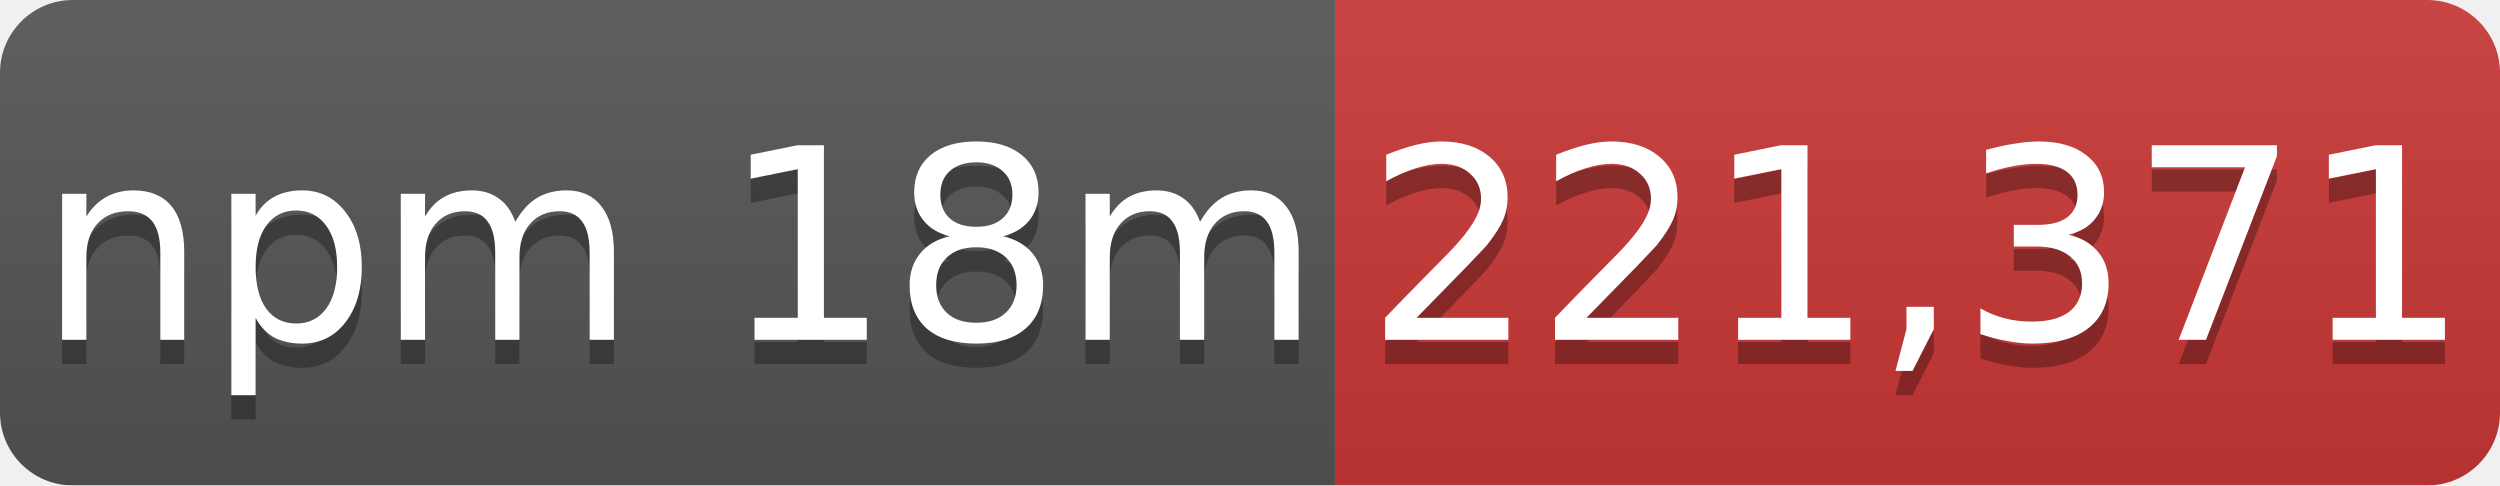
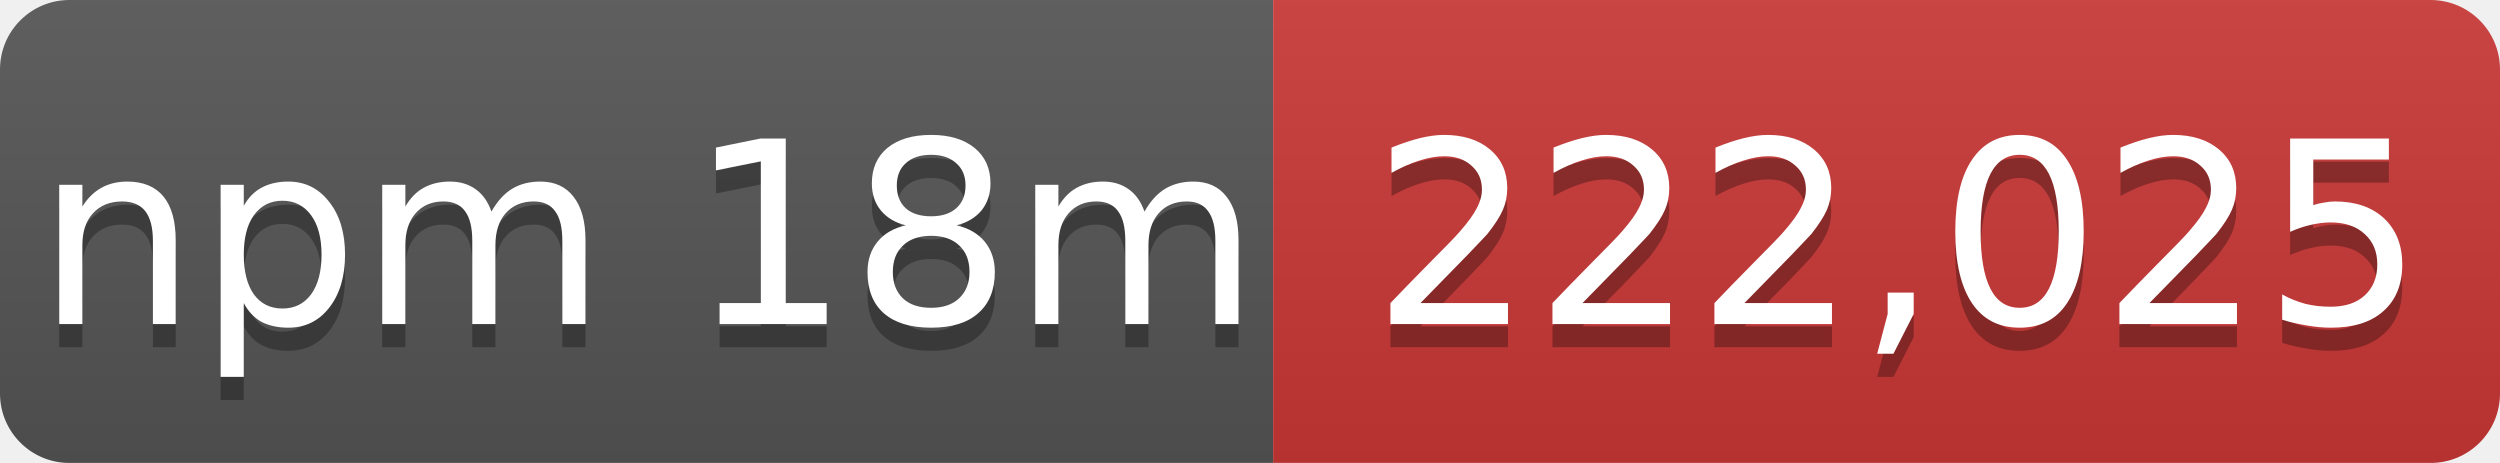
- <svg xmlns="http://www.w3.org/2000/svg" width="103" height="20" role="img" aria-label="npm 18m: 221,371">
+ <svg xmlns="http://www.w3.org/2000/svg" width="108" height="20" role="img" aria-label="npm 18m: 222,025">
  <linearGradient id="s" x2="0" y2="100%">
    <stop offset="0" stop-color="#bbb" stop-opacity=".1" />
    <stop offset="1" stop-opacity=".1" />
  </linearGradient>
  <mask id="m">
-     <rect width="103" height="20" rx="3" fill="#fff" />
+     <rect width="108" height="20" rx="3" fill="#fff" />
  </mask>
  <g mask="url(#m)">
    <rect width="55" height="20" fill="#555" />
-     <rect x="55" width="48" height="20" fill="#cb3837" />
-     <rect width="103" height="20" fill="url(#s)" />
+     <rect x="55" width="53" height="20" fill="#cb3837" />
+     <rect width="108" height="20" fill="url(#s)" />
  </g>
  <g fill="#fff" text-anchor="middle" font-family="Verdana,Geneva,DejaVu Sans,sans-serif" font-size="11">
    <text x="28" y="15" fill="#010101" fill-opacity=".3">npm 18m</text>
    <text x="28" y="14">npm 18m</text>
-     <text x="79" y="15" fill="#010101" fill-opacity=".3">221,371</text>
-     <text x="79" y="14">221,371</text>
+     <text x="82" y="15" fill="#010101" fill-opacity=".3">222,025</text>
+     <text x="82" y="14">222,025</text>
  </g>
</svg>
